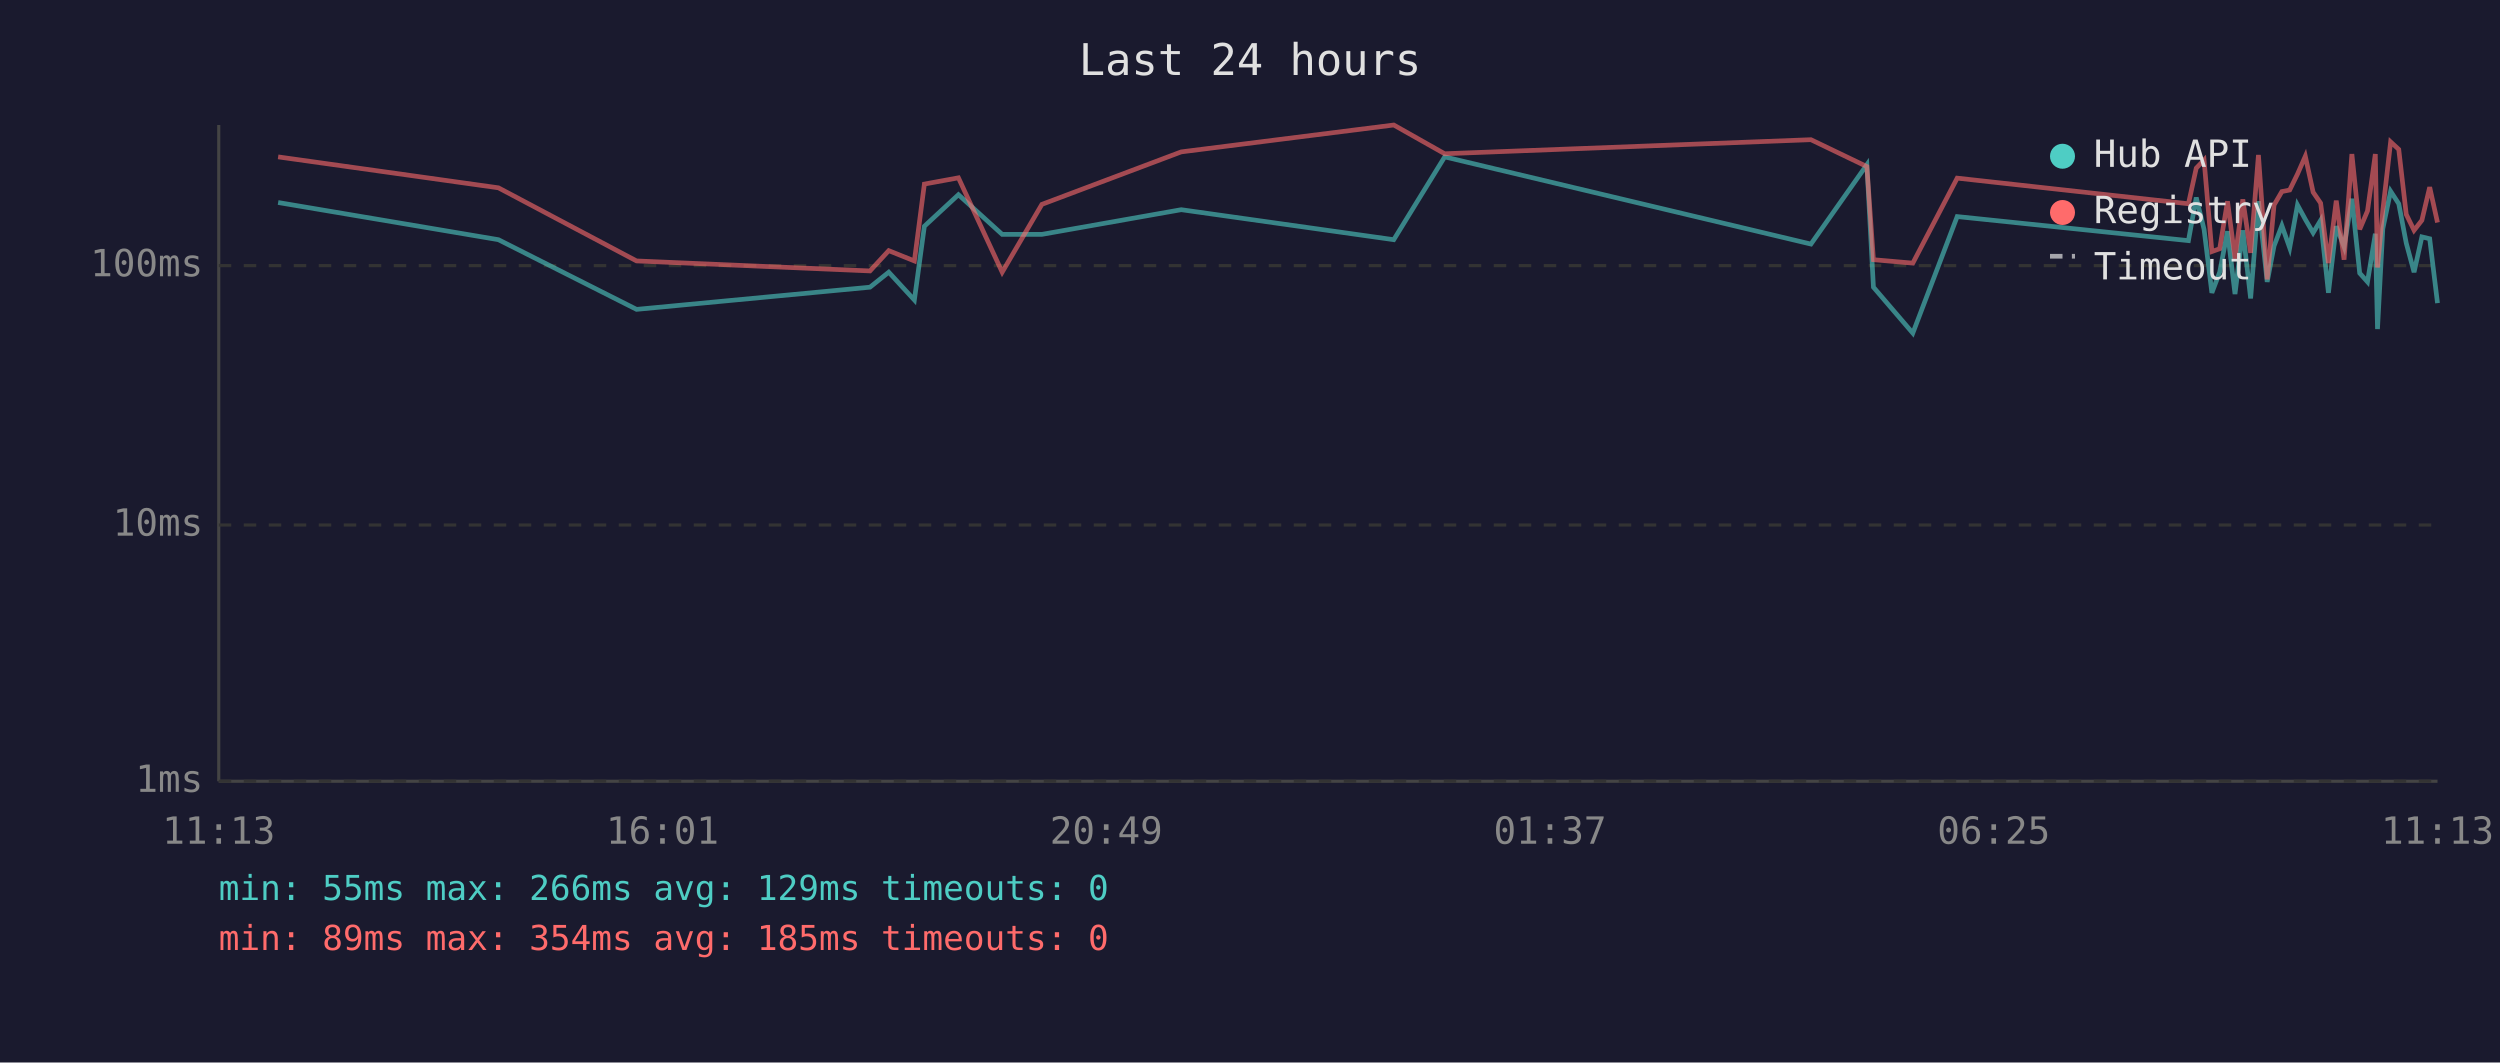
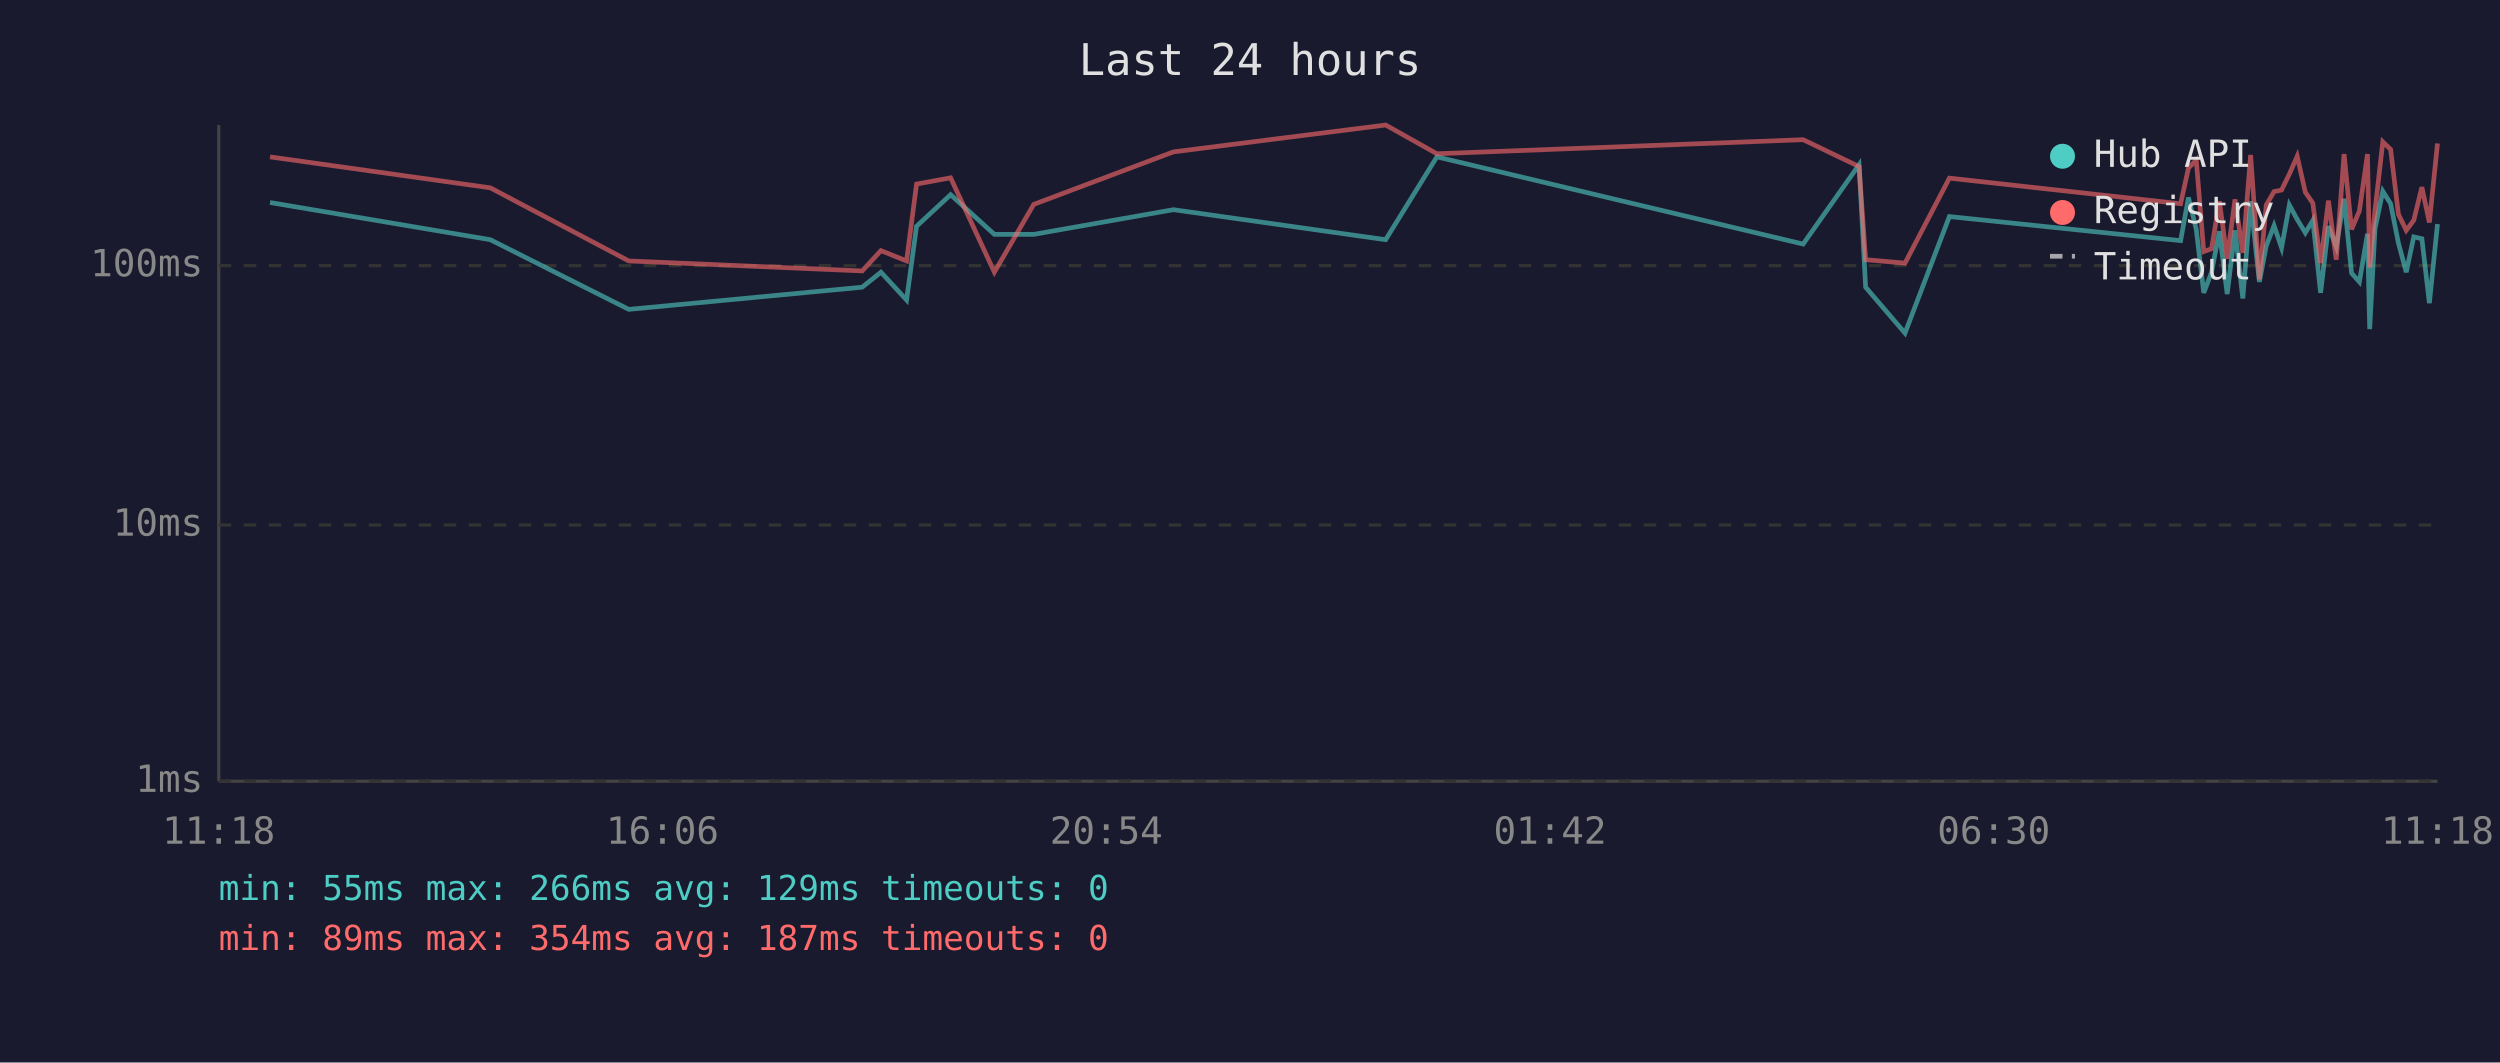
<svg xmlns="http://www.w3.org/2000/svg" viewBox="0 0 800 340" font-family="monospace" font-size="12">
  <rect width="800" height="340" fill="#1a1a2e" />
  <text x="400" y="24" fill="#e0e0e0" font-size="14" text-anchor="middle">Last 24 hours</text>
  <line x1="70" y1="40" x2="70" y2="250" stroke="#444" stroke-width="1" />
  <line x1="70" y1="250" x2="780" y2="250" stroke="#444" stroke-width="1" />
  <line x1="70" y1="250" x2="780" y2="250" stroke="#333" stroke-width="1" stroke-dasharray="4" />
  <text x="65" y="250" fill="#888" text-anchor="end" dominant-baseline="middle">1ms</text>
  <line x1="70" y1="168" x2="780" y2="168" stroke="#333" stroke-width="1" stroke-dasharray="4" />
  <text x="65" y="168" fill="#888" text-anchor="end" dominant-baseline="middle">10ms</text>
  <line x1="70" y1="85" x2="780" y2="85" stroke="#333" stroke-width="1" stroke-dasharray="4" />
  <text x="65" y="85" fill="#888" text-anchor="end" dominant-baseline="middle">100ms</text>
-   <text x="70" y="270" fill="#888" text-anchor="middle">11:13</text>
-   <text x="212" y="270" fill="#888" text-anchor="middle">16:01</text>
-   <text x="354" y="270" fill="#888" text-anchor="middle">20:49</text>
-   <text x="496" y="270" fill="#888" text-anchor="middle">01:37</text>
-   <text x="638" y="270" fill="#888" text-anchor="middle">06:25</text>
-   <text x="780" y="270" fill="#888" text-anchor="middle">11:13</text>
-   <polyline points="89.0,64.8 159.5,76.7 203.7,99.0 278.4,91.9 284.4,87.1 292.6,96.0 295.8,72.4 306.7,62.3 320.7,75.0 333.4,75.0 378.0,67.1 446.0,76.7 462.3,50.2 579.5,78.1 597.4,52.7 599.5,91.9 612.1,106.6 626.3,69.3 700.3,77.0 702.8,63.2 705.3,73.4 707.8,93.7 710.3,87.1 712.8,74.0 715.2,94.1 717.7,73.7 720.2,95.5 722.7,64.4 725.5,90.2 727.7,78.7 730.2,72.2 732.7,79.3 735.2,65.6 737.7,70.2 740.2,74.5 742.6,70.5 745.1,93.7 747.6,72.4 750.1,79.0 752.6,63.6 755.1,87.4 757.6,90.2 760.1,74.8 760.8,105.3 762.5,73.2 765.0,61.2 767.6,65.2 770.0,77.8 772.5,87.1 775.0,75.8 777.5,76.4 780.0,97.0" fill="none" stroke="#4ecdc4" stroke-width="1.5" opacity="0.6" />
-   <polyline points="89.0,50.2 159.5,60.1 203.7,83.5 278.4,86.7 284.4,80.2 292.6,83.5 295.8,58.9 306.7,56.9 320.7,87.1 333.4,65.4 378.0,48.6 446.0,40.0 462.3,49.2 579.5,44.7 597.4,53.3 599.5,83.1 612.1,84.2 626.3,57.0 700.3,65.2 702.8,53.8 705.3,51.2 707.8,80.5 710.3,79.6 712.8,64.4 715.2,82.8 717.7,63.8 720.2,80.9 722.7,49.6 725.5,89.4 727.7,65.6 730.2,61.3 732.7,60.8 735.2,55.7 737.7,50.0 740.2,61.5 742.6,65.0 745.1,84.2 747.6,64.2 750.1,83.1 752.6,49.3 755.1,73.4 757.6,67.5 760.1,49.3 760.8,85.6 762.5,67.3 765.0,45.4 767.6,47.8 770.0,68.6 772.5,73.7 775.0,70.5 777.5,59.9 780.0,71.2" fill="none" stroke="#ff6b6b" stroke-width="1.5" opacity="0.6" />
+   <text x="70" y="270" fill="#888" text-anchor="middle">11:18</text>
+   <text x="212" y="270" fill="#888" text-anchor="middle">16:06</text>
+   <text x="354" y="270" fill="#888" text-anchor="middle">20:54</text>
+   <text x="496" y="270" fill="#888" text-anchor="middle">01:42</text>
+   <text x="638" y="270" fill="#888" text-anchor="middle">06:30</text>
+   <text x="780" y="270" fill="#888" text-anchor="middle">11:18</text>
+   <polyline points="86.4,64.8 156.9,76.7 201.2,99.0 275.9,91.9 281.9,87.1 290.1,96.0 293.3,72.4 304.2,62.3 318.2,75.0 330.8,75.0 375.5,67.1 443.4,76.7 459.8,50.2 577.0,78.1 594.9,52.7 597.0,91.9 609.6,106.6 623.8,69.3 697.8,77.0 700.3,63.2 702.8,73.4 705.2,93.7 707.7,87.1 710.2,74.0 712.7,94.1 715.2,73.7 717.7,95.5 720.2,64.4 723.0,90.2 725.2,78.7 727.7,72.2 730.1,79.3 732.6,65.6 735.1,70.2 737.7,74.5 740.1,70.5 742.6,93.7 745.1,72.4 747.6,79.0 750.1,63.6 752.5,87.4 755.0,90.2 757.6,74.8 758.3,105.3 760.0,73.2 762.5,61.2 765.0,65.2 767.5,77.8 770.0,87.1 772.4,75.8 775.0,76.4 777.4,97.0 780.0,71.7" fill="none" stroke="#4ecdc4" stroke-width="1.5" opacity="0.6" />
+   <polyline points="86.4,50.2 156.9,60.1 201.2,83.5 275.9,86.7 281.9,80.2 290.1,83.5 293.3,58.9 304.2,56.9 318.2,87.1 330.8,65.4 375.5,48.6 443.4,40.0 459.8,49.2 577.0,44.7 594.9,53.3 597.0,83.1 609.6,84.2 623.8,57.0 697.8,65.2 700.3,53.8 702.8,51.2 705.2,80.5 707.7,79.6 710.2,64.4 712.7,82.8 715.2,63.8 717.7,80.9 720.2,49.6 723.0,89.4 725.2,65.6 727.7,61.3 730.1,60.8 732.6,55.7 735.1,50.0 737.7,61.5 740.1,65.0 742.6,84.2 745.1,64.2 747.6,83.1 750.1,49.3 752.5,73.4 755.0,67.5 757.6,49.3 758.3,85.6 760.0,67.3 762.5,45.4 765.0,47.8 767.5,68.6 770.0,73.7 772.4,70.5 775.0,59.9 777.4,71.2 780.0,45.9" fill="none" stroke="#ff6b6b" stroke-width="1.5" opacity="0.6" />
  <circle cx="660" cy="50" r="4" fill="#4ecdc4" />
  <text x="670" y="50" fill="#e0e0e0" dominant-baseline="middle">Hub API</text>
  <circle cx="660" cy="68" r="4" fill="#ff6b6b" />
  <text x="670" y="68" fill="#e0e0e0" dominant-baseline="middle">Registry</text>
  <line x1="656" y1="82" x2="664" y2="82" stroke="#e0e0e0" stroke-width="1.5" stroke-dasharray="4,3" opacity="0.7" />
  <text x="670" y="86" fill="#e0e0e0" dominant-baseline="middle">Timeout</text>
  <text x="70" y="288" fill="#4ecdc4" font-size="11">min: 55ms  max: 266ms  avg: 129ms  timeouts: 0</text>
-   <text x="70" y="304" fill="#ff6b6b" font-size="11">min: 89ms  max: 354ms  avg: 185ms  timeouts: 0</text>
+   <text x="70" y="304" fill="#ff6b6b" font-size="11">min: 89ms  max: 354ms  avg: 187ms  timeouts: 0</text>
</svg>
